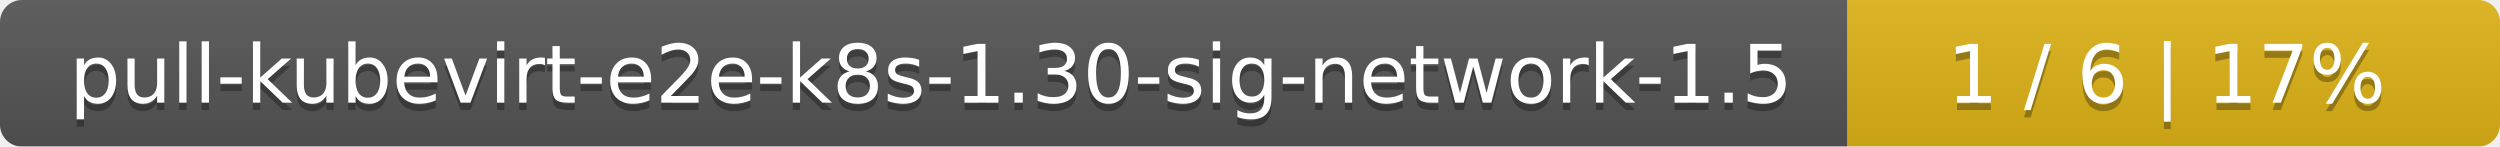
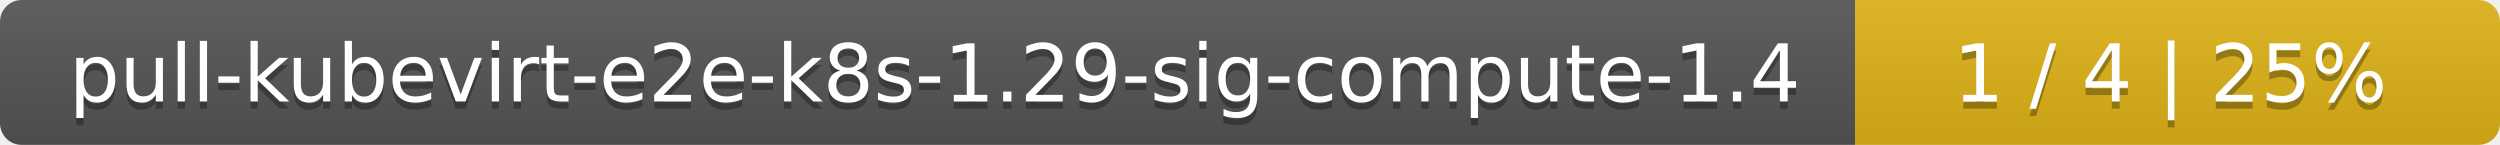
- <svg xmlns="http://www.w3.org/2000/svg" width="341" height="20">
+ <svg xmlns="http://www.w3.org/2000/svg" width="345" height="20">
  <linearGradient id="smooth" x2="0" y2="100%">
    <stop offset="0" stop-color="#bbb" stop-opacity=".1" />
    <stop offset="1" stop-opacity=".1" />
  </linearGradient>
  <mask id="round">
-     <rect width="341" height="20" rx="3" fill="#fff" />
+     <rect width="345" height="20" rx="3" fill="#fff" />
  </mask>
  <g mask="url(#round)">
-     <rect width="252" height="20" fill="#555" />
-     <rect x="252" width="89" height="20" fill="#dfb317" />
-     <rect width="341" height="20" fill="url(#smooth)" />
+     <rect width="256" height="20" fill="#555" />
+     <rect x="256" width="89" height="20" fill="#dfb317" />
+     <rect width="345" height="20" fill="url(#smooth)" />
  </g>
  <g fill="#fff" text-anchor="middle" font-family="DejaVu Sans,Verdana,Geneva,sans-serif" font-size="11">
-     <text x="127" y="15" fill="#010101" fill-opacity=".3">pull-kubevirt-e2e-k8s-1.30-sig-network-1.5</text>
-     <text x="127" y="14">pull-kubevirt-e2e-k8s-1.30-sig-network-1.5</text>
-     <text x="295.5" y="15" fill="#010101" fill-opacity=".3">1 / 6    |    17%</text>
-     <text x="295.5" y="14">1 / 6    |    17%</text>
+     <text x="129" y="15" fill="#010101" fill-opacity=".3">pull-kubevirt-e2e-k8s-1.29-sig-compute-1.4</text>
+     <text x="129" y="14">pull-kubevirt-e2e-k8s-1.29-sig-compute-1.4</text>
+     <text x="299.5" y="15" fill="#010101" fill-opacity=".3">1 / 4    |    25%</text>
+     <text x="299.5" y="14">1 / 4    |    25%</text>
  </g>
</svg>
